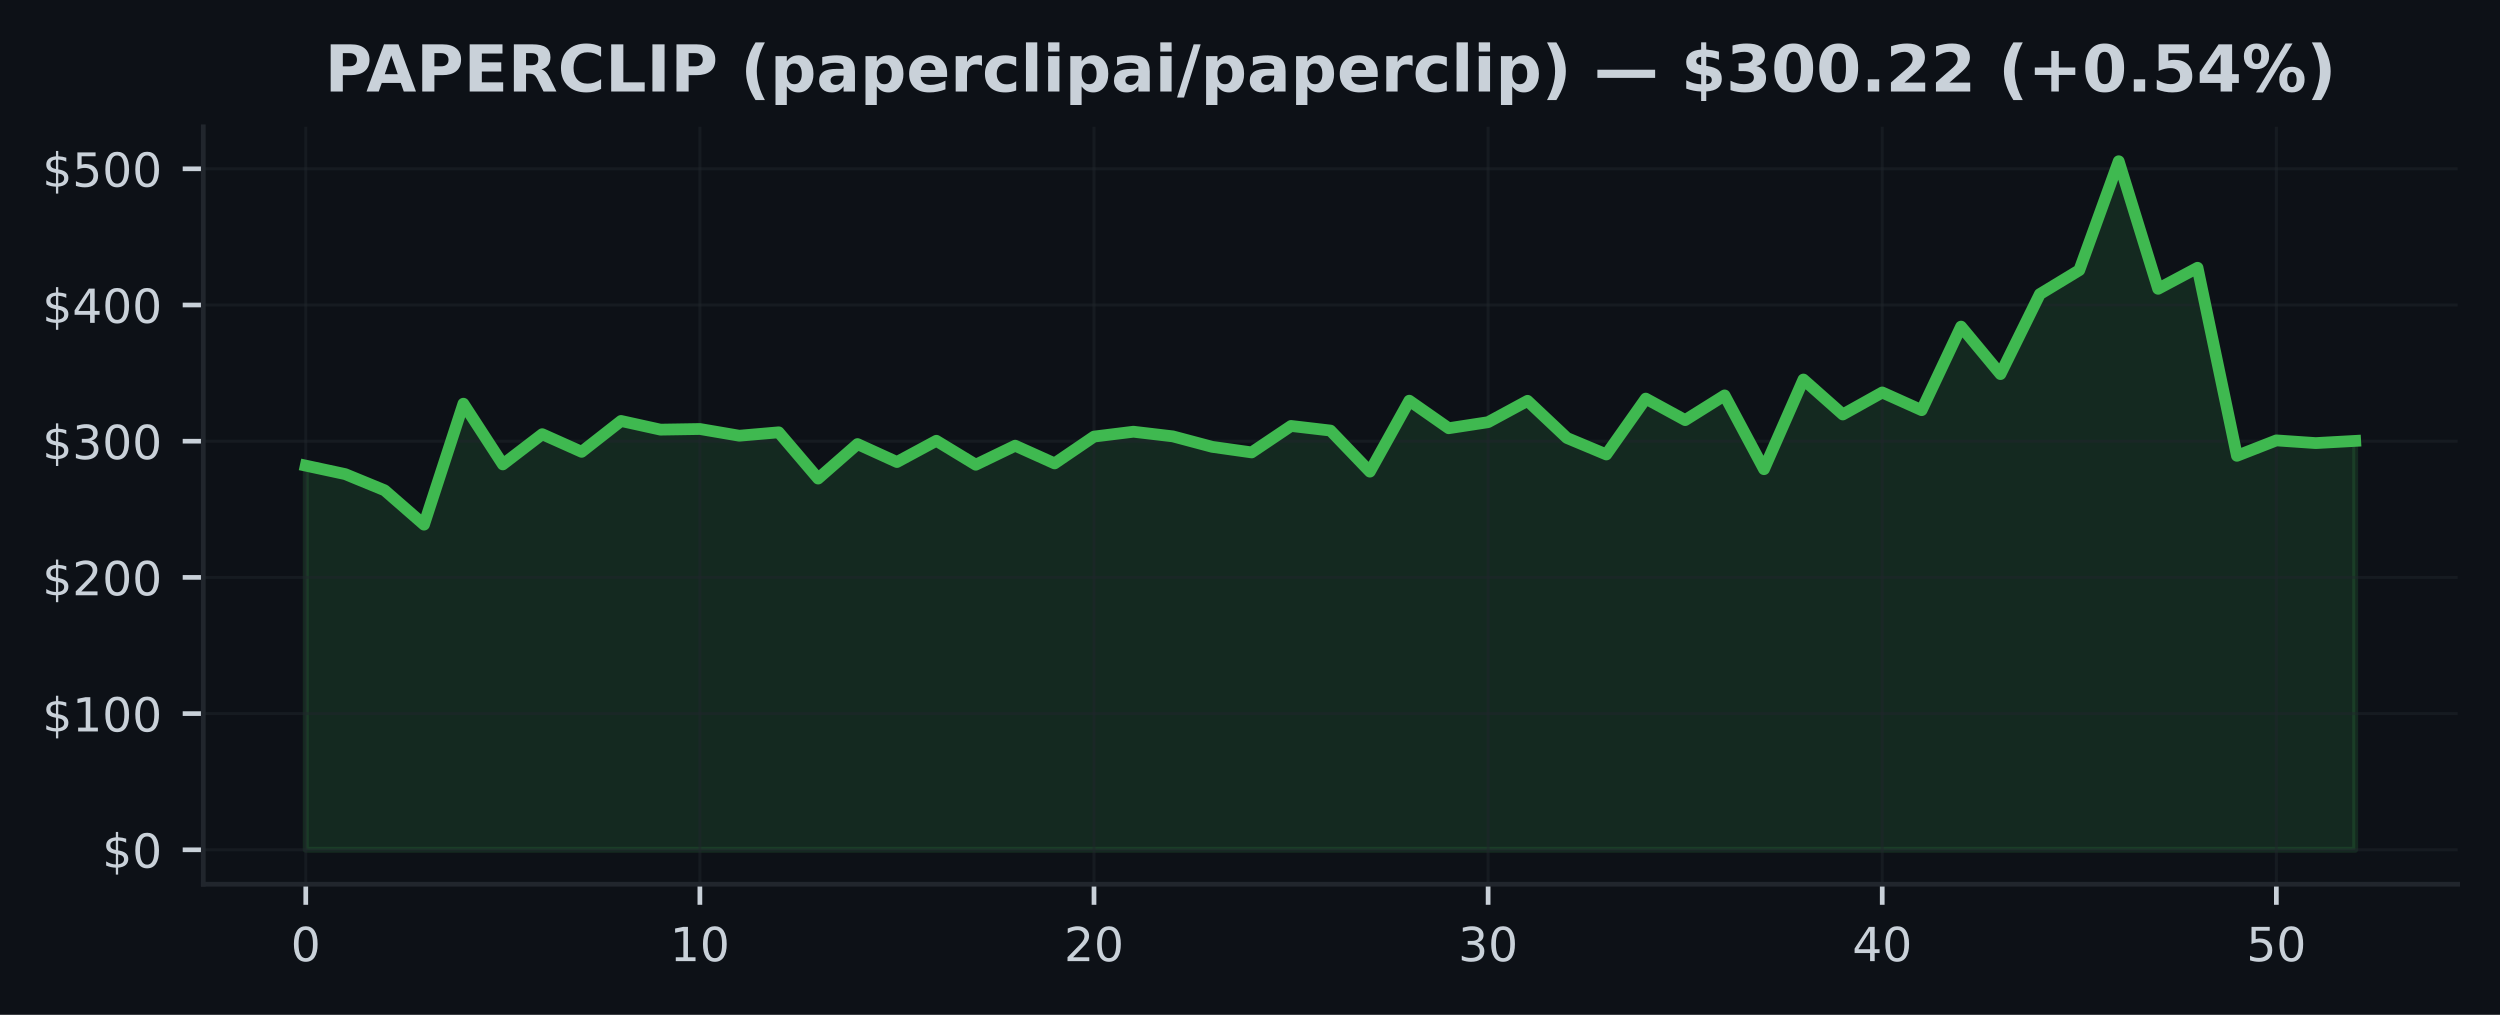
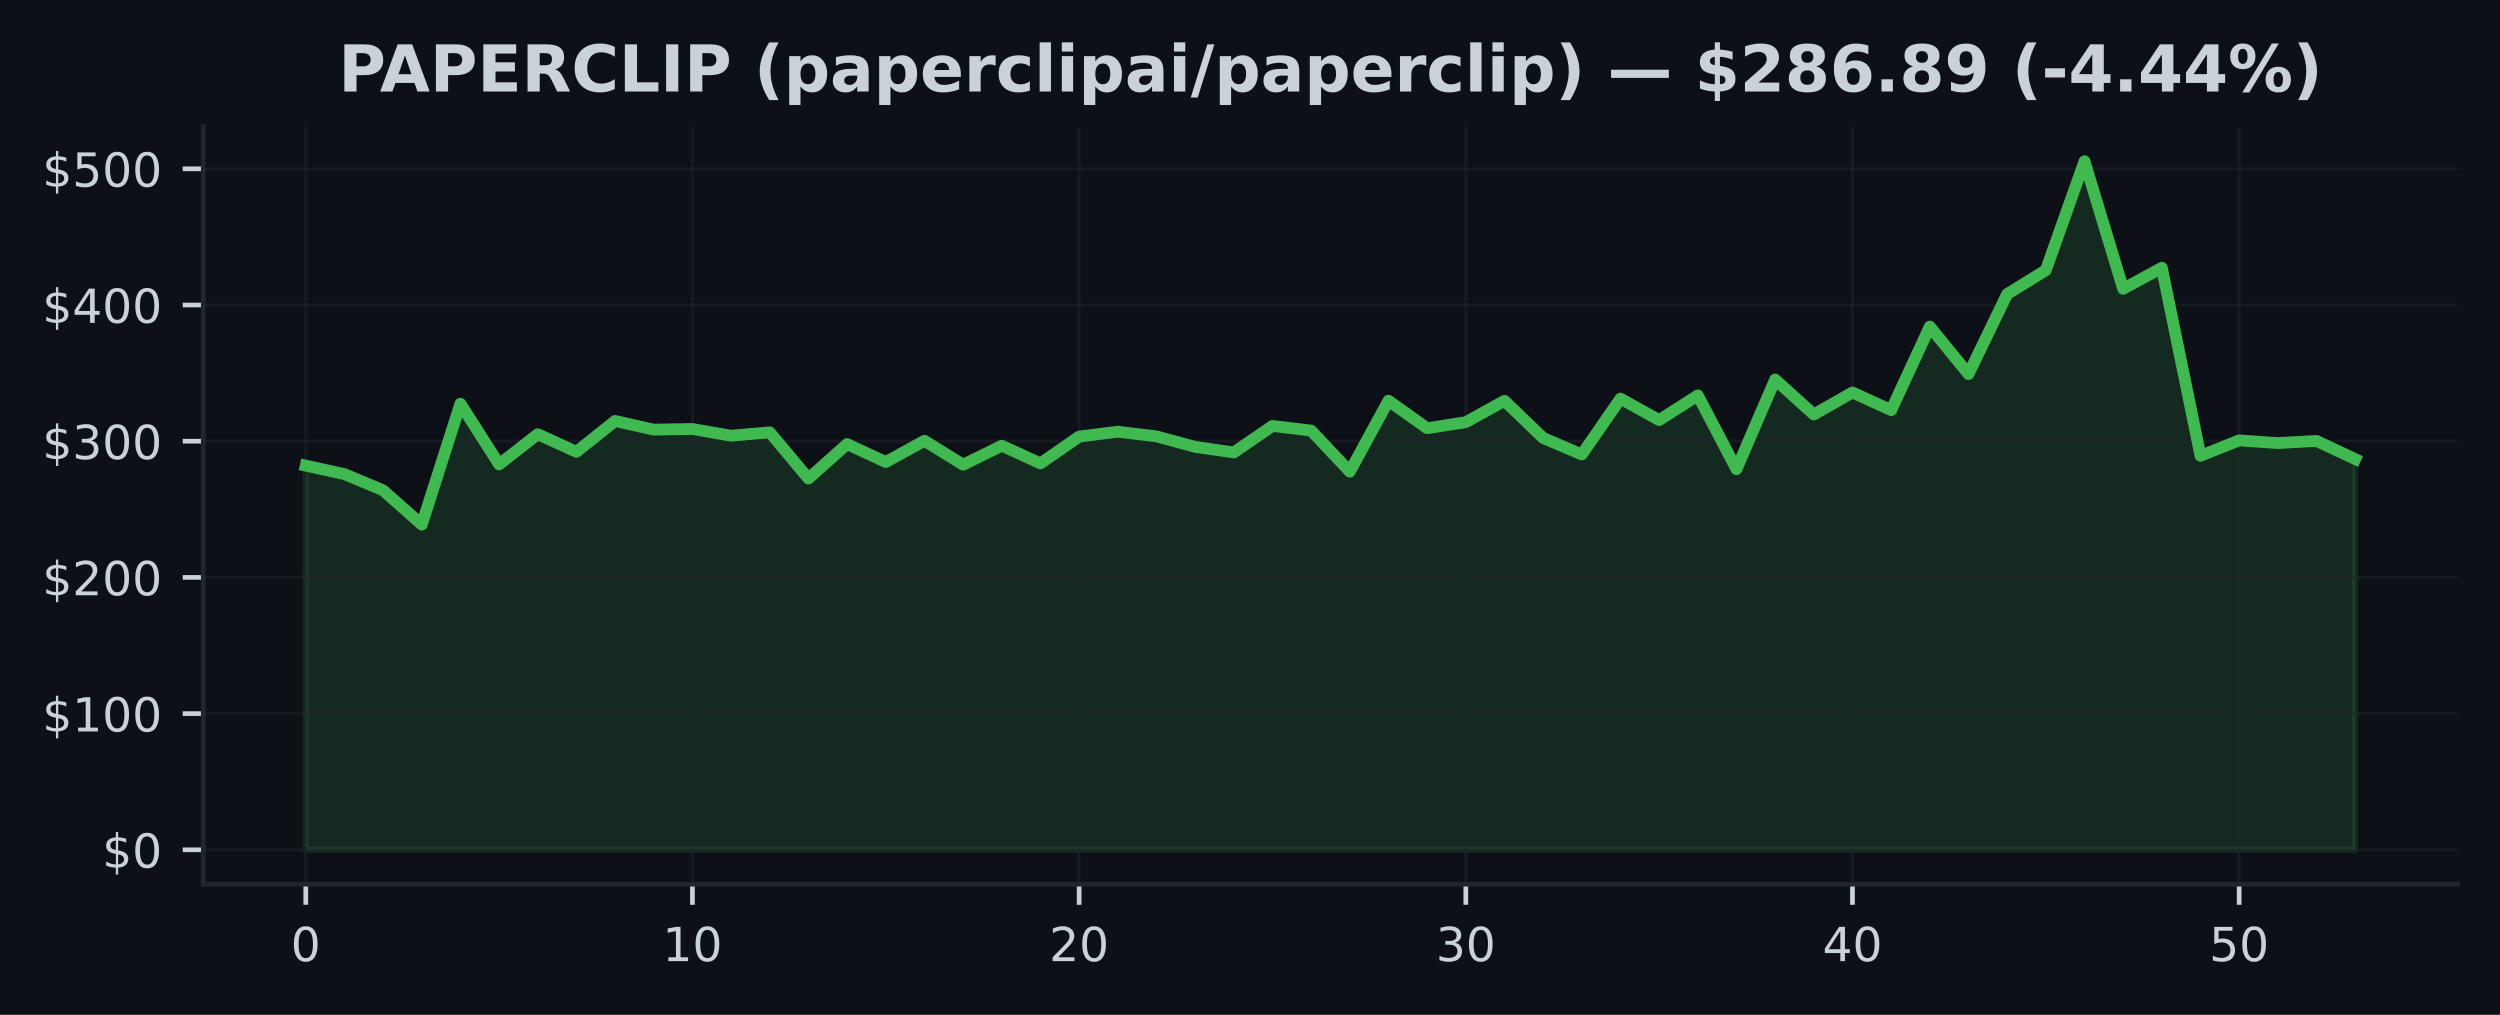
<svg xmlns="http://www.w3.org/2000/svg" xmlns:xlink="http://www.w3.org/1999/xlink" width="425pt" height="172.518pt" viewBox="0 0 425 172.518" version="1.1">
  <defs>
    <style type="text/css">*{stroke-linejoin: round; stroke-linecap: butt}</style>
  </defs>
  <g id="figure_1">
    <g id="patch_1">
      <path d="M 0 172.518  L 425 172.518  L 425 0  L 0 0  z " style="fill: #0d1117" />
    </g>
    <g id="axes_1">
      <g id="patch_2">
        <path d="M 34.56 150.318  L 417.8 150.318  L 417.8 21.558  L 34.56 21.558  z " style="fill: #0d1117" />
      </g>
      <g id="FillBetweenPolyCollection_1">
        <defs>
-           <path id="m8520c7939f" d="M 51.98 -28.053  L 51.98 -93.361  L 58.68 -91.92  L 65.38 -89.167  L 72.08 -83.33  L 78.78 -103.889  L 85.48 -93.571  L 92.18 -98.705  L 98.88 -95.708  L 105.58 -100.955  L 112.28 -99.478  L 118.98 -99.589  L 125.68 -98.445  L 132.38 -99.024  L 139.08 -91.163  L 145.78 -97.026  L 152.48 -93.974  L 159.18 -97.586  L 165.88 -93.516  L 172.58 -96.753  L 179.28 -93.738  L 185.98 -98.299  L 192.68 -99.126  L 199.38 -98.336  L 206.08 -96.554  L 212.78 -95.607  L 219.48 -100.108  L 226.18 -99.323  L 232.88 -92.342  L 239.58 -104.4  L 246.28 -99.719  L 252.98 -100.749  L 259.68 -104.377  L 266.38 -98.063  L 273.08 -95.259  L 279.78 -104.755  L 286.48 -101.101  L 293.18 -105.296  L 299.88 -92.759  L 306.58 -107.999  L 313.28 -102.06  L 319.98 -105.799  L 326.68 -102.791  L 333.38 -116.994  L 340.08 -108.925  L 346.78 -122.523  L 353.48 -126.586  L 360.18 -145.107  L 366.88 -123.424  L 373.58 -126.996  L 380.28 -95.035  L 386.98 -97.651  L 393.68 -97.193  L 400.38 -97.565  L 400.38 -28.053  L 400.38 -28.053  L 393.68 -28.053  L 386.98 -28.053  L 380.28 -28.053  L 373.58 -28.053  L 366.88 -28.053  L 360.18 -28.053  L 353.48 -28.053  L 346.78 -28.053  L 340.08 -28.053  L 333.38 -28.053  L 326.68 -28.053  L 319.98 -28.053  L 313.28 -28.053  L 306.58 -28.053  L 299.88 -28.053  L 293.18 -28.053  L 286.48 -28.053  L 279.78 -28.053  L 273.08 -28.053  L 266.38 -28.053  L 259.68 -28.053  L 252.98 -28.053  L 246.28 -28.053  L 239.58 -28.053  L 232.88 -28.053  L 226.18 -28.053  L 219.48 -28.053  L 212.78 -28.053  L 206.08 -28.053  L 199.38 -28.053  L 192.68 -28.053  L 185.98 -28.053  L 179.28 -28.053  L 172.58 -28.053  L 165.88 -28.053  L 159.18 -28.053  L 152.48 -28.053  L 145.78 -28.053  L 139.08 -28.053  L 132.38 -28.053  L 125.68 -28.053  L 118.98 -28.053  L 112.28 -28.053  L 105.58 -28.053  L 98.88 -28.053  L 92.18 -28.053  L 85.48 -28.053  L 78.78 -28.053  L 72.08 -28.053  L 65.38 -28.053  L 58.68 -28.053  L 51.98 -28.053  z " style="stroke: #3fb950; stroke-opacity: 0.15" />
+           <path id="m450f95cc4d" d="M 51.98 -28.053  L 51.98 -93.361  L 58.554 -91.92  L 65.127 -89.167  L 71.701 -83.33  L 78.274 -103.889  L 84.848 -93.571  L 91.422 -98.705  L 97.995 -95.708  L 104.569 -100.955  L 111.142 -99.478  L 117.716 -99.589  L 124.289 -98.445  L 130.863 -99.024  L 137.437 -91.163  L 144.01 -97.026  L 150.584 -93.974  L 157.157 -97.586  L 163.731 -93.516  L 170.305 -96.753  L 176.878 -93.738  L 183.452 -98.299  L 190.025 -99.126  L 196.599 -98.336  L 203.172 -96.554  L 209.746 -95.607  L 216.32 -100.108  L 222.893 -99.323  L 229.467 -92.342  L 236.04 -104.4  L 242.614 -99.719  L 249.188 -100.749  L 255.761 -104.377  L 262.335 -98.063  L 268.908 -95.259  L 275.482 -104.755  L 282.055 -101.101  L 288.629 -105.296  L 295.203 -92.759  L 301.776 -107.999  L 308.35 -102.06  L 314.923 -105.799  L 321.497 -102.791  L 328.071 -116.994  L 334.644 -108.925  L 341.218 -122.523  L 347.791 -126.586  L 354.365 -145.107  L 360.938 -123.424  L 367.512 -126.996  L 374.086 -95.035  L 380.659 -97.651  L 387.233 -97.193  L 393.806 -97.565  L 400.38 -94.479  L 400.38 -28.053  L 400.38 -28.053  L 393.806 -28.053  L 387.233 -28.053  L 380.659 -28.053  L 374.086 -28.053  L 367.512 -28.053  L 360.938 -28.053  L 354.365 -28.053  L 347.791 -28.053  L 341.218 -28.053  L 334.644 -28.053  L 328.071 -28.053  L 321.497 -28.053  L 314.923 -28.053  L 308.35 -28.053  L 301.776 -28.053  L 295.203 -28.053  L 288.629 -28.053  L 282.055 -28.053  L 275.482 -28.053  L 268.908 -28.053  L 262.335 -28.053  L 255.761 -28.053  L 249.188 -28.053  L 242.614 -28.053  L 236.04 -28.053  L 229.467 -28.053  L 222.893 -28.053  L 216.32 -28.053  L 209.746 -28.053  L 203.172 -28.053  L 196.599 -28.053  L 190.025 -28.053  L 183.452 -28.053  L 176.878 -28.053  L 170.305 -28.053  L 163.731 -28.053  L 157.157 -28.053  L 150.584 -28.053  L 144.01 -28.053  L 137.437 -28.053  L 130.863 -28.053  L 124.289 -28.053  L 117.716 -28.053  L 111.142 -28.053  L 104.569 -28.053  L 97.995 -28.053  L 91.422 -28.053  L 84.848 -28.053  L 78.274 -28.053  L 71.701 -28.053  L 65.127 -28.053  L 58.554 -28.053  L 51.98 -28.053  z " style="stroke: #3fb950; stroke-opacity: 0.15" />
        </defs>
-         <g clip-path="url(#pb85421f0dd)">
-           <use xlink:href="#m8520c7939f" x="0" y="172.518" style="fill: #3fb950; fill-opacity: 0.15; stroke: #3fb950; stroke-opacity: 0.15" />
+         <g clip-path="url(#p5799bddfc8)">
+           <use xlink:href="#m450f95cc4d" x="0" y="172.518" style="fill: #3fb950; fill-opacity: 0.15; stroke: #3fb950; stroke-opacity: 0.15" />
        </g>
      </g>
      <g id="matplotlib.axis_1">
        <g id="xtick_1">
          <g id="line2d_1">
-             <path d="M 51.98 150.318  L 51.98 21.558  " clip-path="url(#pb85421f0dd)" style="fill: none; stroke: #21262d; stroke-opacity: 0.5; stroke-width: 0.5; stroke-linecap: square" />
+             <path d="M 51.98 150.318  L 51.98 21.558  " clip-path="url(#p5799bddfc8)" style="fill: none; stroke: #21262d; stroke-opacity: 0.5; stroke-width: 0.5; stroke-linecap: square" />
          </g>
          <g id="line2d_2">
            <defs>
-               <path id="m4845685693" d="M 0 0  L 0 3.5  " style="stroke: #c9d1d9; stroke-width: 0.8" />
+               <path id="meda1aec37c" d="M 0 0  L 0 3.5  " style="stroke: #c9d1d9; stroke-width: 0.8" />
            </defs>
            <g>
-               <use xlink:href="#m4845685693" x="51.98" y="150.318" style="fill: #c9d1d9; stroke: #c9d1d9; stroke-width: 0.8" />
+               <use xlink:href="#meda1aec37c" x="51.98" y="150.318" style="fill: #c9d1d9; stroke: #c9d1d9; stroke-width: 0.8" />
            </g>
          </g>
          <g id="text_1">
            <g style="fill: #c9d1d9" transform="translate(49.435 163.3964) scale(0.08 -0.08)">
              <defs>
                <path id="DejaVuSans-13" d="M 2034 4250  Q 1547 4250 1301 3770  Q 1056 3291 1056 2328  Q 1056 1369 1301 889  Q 1547 409 2034 409  Q 2525 409 2770 889  Q 3016 1369 3016 2328  Q 3016 3291 2770 3770  Q 2525 4250 2034 4250  z M 2034 4750  Q 2819 4750 3233 4129  Q 3647 3509 3647 2328  Q 3647 1150 3233 529  Q 2819 -91 2034 -91  Q 1250 -91 836 529  Q 422 1150 422 2328  Q 422 3509 836 4129  Q 1250 4750 2034 4750  z " transform="scale(0.015625)" />
              </defs>
              <use xlink:href="#DejaVuSans-13" />
            </g>
          </g>
        </g>
        <g id="xtick_2">
          <g id="line2d_3">
-             <path d="M 118.98 150.318  L 118.98 21.558  " clip-path="url(#pb85421f0dd)" style="fill: none; stroke: #21262d; stroke-opacity: 0.5; stroke-width: 0.5; stroke-linecap: square" />
+             <path d="M 117.716 150.318  L 117.716 21.558  " clip-path="url(#p5799bddfc8)" style="fill: none; stroke: #21262d; stroke-opacity: 0.5; stroke-width: 0.5; stroke-linecap: square" />
          </g>
          <g id="line2d_4">
            <g>
-               <use xlink:href="#m4845685693" x="118.98" y="150.318" style="fill: #c9d1d9; stroke: #c9d1d9; stroke-width: 0.8" />
+               <use xlink:href="#meda1aec37c" x="117.716" y="150.318" style="fill: #c9d1d9; stroke: #c9d1d9; stroke-width: 0.8" />
            </g>
          </g>
          <g id="text_2">
-             <g style="fill: #c9d1d9" transform="translate(113.89 163.3964) scale(0.08 -0.08)">
+             <g style="fill: #c9d1d9" transform="translate(112.6258 163.3964) scale(0.08 -0.08)">
              <defs>
                <path id="DejaVuSans-14" d="M 794 531  L 1825 531  L 1825 4091  L 703 3866  L 703 4441  L 1819 4666  L 2450 4666  L 2450 531  L 3481 531  L 3481 0  L 794 0  L 794 531  z " transform="scale(0.015625)" />
              </defs>
              <use xlink:href="#DejaVuSans-14" />
              <use xlink:href="#DejaVuSans-13" transform="translate(63.625 0)" />
            </g>
          </g>
        </g>
        <g id="xtick_3">
          <g id="line2d_5">
-             <path d="M 185.98 150.318  L 185.98 21.558  " clip-path="url(#pb85421f0dd)" style="fill: none; stroke: #21262d; stroke-opacity: 0.5; stroke-width: 0.5; stroke-linecap: square" />
+             <path d="M 183.452 150.318  L 183.452 21.558  " clip-path="url(#p5799bddfc8)" style="fill: none; stroke: #21262d; stroke-opacity: 0.5; stroke-width: 0.5; stroke-linecap: square" />
          </g>
          <g id="line2d_6">
            <g>
-               <use xlink:href="#m4845685693" x="185.98" y="150.318" style="fill: #c9d1d9; stroke: #c9d1d9; stroke-width: 0.8" />
+               <use xlink:href="#meda1aec37c" x="183.452" y="150.318" style="fill: #c9d1d9; stroke: #c9d1d9; stroke-width: 0.8" />
            </g>
          </g>
          <g id="text_3">
-             <g style="fill: #c9d1d9" transform="translate(180.89 163.3964) scale(0.08 -0.08)">
+             <g style="fill: #c9d1d9" transform="translate(178.3617 163.3964) scale(0.08 -0.08)">
              <defs>
                <path id="DejaVuSans-15" d="M 1228 531  L 3431 531  L 3431 0  L 469 0  L 469 531  Q 828 903 1448 1529  Q 2069 2156 2228 2338  Q 2531 2678 2651 2914  Q 2772 3150 2772 3378  Q 2772 3750 2511 3984  Q 2250 4219 1831 4219  Q 1534 4219 1204 4116  Q 875 4013 500 3803  L 500 4441  Q 881 4594 1212 4672  Q 1544 4750 1819 4750  Q 2544 4750 2975 4387  Q 3406 4025 3406 3419  Q 3406 3131 3298 2873  Q 3191 2616 2906 2266  Q 2828 2175 2409 1742  Q 1991 1309 1228 531  z " transform="scale(0.015625)" />
              </defs>
              <use xlink:href="#DejaVuSans-15" />
              <use xlink:href="#DejaVuSans-13" transform="translate(63.625 0)" />
            </g>
          </g>
        </g>
        <g id="xtick_4">
          <g id="line2d_7">
-             <path d="M 252.98 150.318  L 252.98 21.558  " clip-path="url(#pb85421f0dd)" style="fill: none; stroke: #21262d; stroke-opacity: 0.5; stroke-width: 0.5; stroke-linecap: square" />
+             <path d="M 249.188 150.318  L 249.188 21.558  " clip-path="url(#p5799bddfc8)" style="fill: none; stroke: #21262d; stroke-opacity: 0.5; stroke-width: 0.5; stroke-linecap: square" />
          </g>
          <g id="line2d_8">
            <g>
-               <use xlink:href="#m4845685693" x="252.98" y="150.318" style="fill: #c9d1d9; stroke: #c9d1d9; stroke-width: 0.8" />
+               <use xlink:href="#meda1aec37c" x="249.188" y="150.318" style="fill: #c9d1d9; stroke: #c9d1d9; stroke-width: 0.8" />
            </g>
          </g>
          <g id="text_4">
-             <g style="fill: #c9d1d9" transform="translate(247.89 163.3964) scale(0.08 -0.08)">
+             <g style="fill: #c9d1d9" transform="translate(244.0975 163.3964) scale(0.08 -0.08)">
              <defs>
                <path id="DejaVuSans-16" d="M 2597 2516  Q 3050 2419 3304 2112  Q 3559 1806 3559 1356  Q 3559 666 3084 287  Q 2609 -91 1734 -91  Q 1441 -91 1130 -33  Q 819 25 488 141  L 488 750  Q 750 597 1062 519  Q 1375 441 1716 441  Q 2309 441 2620 675  Q 2931 909 2931 1356  Q 2931 1769 2642 2001  Q 2353 2234 1838 2234  L 1294 2234  L 1294 2753  L 1863 2753  Q 2328 2753 2575 2939  Q 2822 3125 2822 3475  Q 2822 3834 2567 4026  Q 2313 4219 1838 4219  Q 1578 4219 1281 4162  Q 984 4106 628 3988  L 628 4550  Q 988 4650 1302 4700  Q 1616 4750 1894 4750  Q 2613 4750 3031 4423  Q 3450 4097 3450 3541  Q 3450 3153 3228 2886  Q 3006 2619 2597 2516  z " transform="scale(0.015625)" />
              </defs>
              <use xlink:href="#DejaVuSans-16" />
              <use xlink:href="#DejaVuSans-13" transform="translate(63.625 0)" />
            </g>
          </g>
        </g>
        <g id="xtick_5">
          <g id="line2d_9">
-             <path d="M 319.98 150.318  L 319.98 21.558  " clip-path="url(#pb85421f0dd)" style="fill: none; stroke: #21262d; stroke-opacity: 0.5; stroke-width: 0.5; stroke-linecap: square" />
+             <path d="M 314.923 150.318  L 314.923 21.558  " clip-path="url(#p5799bddfc8)" style="fill: none; stroke: #21262d; stroke-opacity: 0.5; stroke-width: 0.5; stroke-linecap: square" />
          </g>
          <g id="line2d_10">
            <g>
-               <use xlink:href="#m4845685693" x="319.98" y="150.318" style="fill: #c9d1d9; stroke: #c9d1d9; stroke-width: 0.8" />
+               <use xlink:href="#meda1aec37c" x="314.923" y="150.318" style="fill: #c9d1d9; stroke: #c9d1d9; stroke-width: 0.8" />
            </g>
          </g>
          <g id="text_5">
-             <g style="fill: #c9d1d9" transform="translate(314.89 163.3964) scale(0.08 -0.08)">
+             <g style="fill: #c9d1d9" transform="translate(309.8334 163.3964) scale(0.08 -0.08)">
              <defs>
                <path id="DejaVuSans-17" d="M 2419 4116  L 825 1625  L 2419 1625  L 2419 4116  z M 2253 4666  L 3047 4666  L 3047 1625  L 3713 1625  L 3713 1100  L 3047 1100  L 3047 0  L 2419 0  L 2419 1100  L 313 1100  L 313 1709  L 2253 4666  z " transform="scale(0.015625)" />
              </defs>
              <use xlink:href="#DejaVuSans-17" />
              <use xlink:href="#DejaVuSans-13" transform="translate(63.625 0)" />
            </g>
          </g>
        </g>
        <g id="xtick_6">
          <g id="line2d_11">
-             <path d="M 386.98 150.318  L 386.98 21.558  " clip-path="url(#pb85421f0dd)" style="fill: none; stroke: #21262d; stroke-opacity: 0.5; stroke-width: 0.5; stroke-linecap: square" />
+             <path d="M 380.659 150.318  L 380.659 21.558  " clip-path="url(#p5799bddfc8)" style="fill: none; stroke: #21262d; stroke-opacity: 0.5; stroke-width: 0.5; stroke-linecap: square" />
          </g>
          <g id="line2d_12">
            <g>
-               <use xlink:href="#m4845685693" x="386.98" y="150.318" style="fill: #c9d1d9; stroke: #c9d1d9; stroke-width: 0.8" />
+               <use xlink:href="#meda1aec37c" x="380.659" y="150.318" style="fill: #c9d1d9; stroke: #c9d1d9; stroke-width: 0.8" />
            </g>
          </g>
          <g id="text_6">
-             <g style="fill: #c9d1d9" transform="translate(381.89 163.3964) scale(0.08 -0.08)">
+             <g style="fill: #c9d1d9" transform="translate(375.5692 163.3964) scale(0.08 -0.08)">
              <defs>
                <path id="DejaVuSans-18" d="M 691 4666  L 3169 4666  L 3169 4134  L 1269 4134  L 1269 2991  Q 1406 3038 1543 3061  Q 1681 3084 1819 3084  Q 2600 3084 3056 2656  Q 3513 2228 3513 1497  Q 3513 744 3044 326  Q 2575 -91 1722 -91  Q 1428 -91 1123 -41  Q 819 9 494 109  L 494 744  Q 775 591 1075 516  Q 1375 441 1709 441  Q 2250 441 2565 725  Q 2881 1009 2881 1497  Q 2881 1984 2565 2268  Q 2250 2553 1709 2553  Q 1456 2553 1204 2497  Q 953 2441 691 2322  L 691 4666  z " transform="scale(0.015625)" />
              </defs>
              <use xlink:href="#DejaVuSans-18" />
              <use xlink:href="#DejaVuSans-13" transform="translate(63.625 0)" />
            </g>
          </g>
        </g>
      </g>
      <g id="matplotlib.axis_2">
        <g id="ytick_1">
          <g id="line2d_13">
-             <path d="M 34.56 144.466  L 417.8 144.466  " clip-path="url(#pb85421f0dd)" style="fill: none; stroke: #21262d; stroke-opacity: 0.5; stroke-width: 0.5; stroke-linecap: square" />
+             <path d="M 34.56 144.466  L 417.8 144.466  " clip-path="url(#p5799bddfc8)" style="fill: none; stroke: #21262d; stroke-opacity: 0.5; stroke-width: 0.5; stroke-linecap: square" />
          </g>
          <g id="line2d_14">
            <defs>
-               <path id="m6a23b56c7a" d="M 0 0  L -3.5 0  " style="stroke: #c9d1d9; stroke-width: 0.8" />
+               <path id="m2847e08db3" d="M 0 0  L -3.5 0  " style="stroke: #c9d1d9; stroke-width: 0.8" />
            </defs>
            <g>
-               <use xlink:href="#m6a23b56c7a" x="34.56" y="144.466" style="fill: #c9d1d9; stroke: #c9d1d9; stroke-width: 0.8" />
+               <use xlink:href="#m2847e08db3" x="34.56" y="144.466" style="fill: #c9d1d9; stroke: #c9d1d9; stroke-width: 0.8" />
            </g>
          </g>
          <g id="text_7">
            <g style="fill: #c9d1d9" transform="translate(17.38 147.5049) scale(0.08 -0.08)">
              <defs>
                <path id="DejaVuSans-7" d="M 2163 -941  L 1850 -941  L 1847 0  Q 1519 6 1191 76  Q 863 147 531 288  L 531 850  Q 850 650 1176 548  Q 1503 447 1850 444  L 1850 1869  Q 1159 1981 845 2250  Q 531 2519 531 2988  Q 531 3497 872 3790  Q 1213 4084 1850 4128  L 1850 4863  L 2163 4863  L 2163 4138  Q 2453 4125 2725 4076  Q 2997 4028 3256 3944  L 3256 3397  Q 2997 3528 2723 3600  Q 2450 3672 2163 3684  L 2163 2350  Q 2872 2241 3206 1959  Q 3541 1678 3541 1191  Q 3541 663 3186 358  Q 2831 53 2163 6  L 2163 -941  z M 1850 2406  L 1850 3688  Q 1488 3647 1297 3481  Q 1106 3316 1106 3041  Q 1106 2772 1282 2622  Q 1459 2472 1850 2406  z M 2163 1806  L 2163 453  Q 2559 506 2761 678  Q 2963 850 2963 1131  Q 2963 1406 2770 1568  Q 2578 1731 2163 1806  z " transform="scale(0.015625)" />
              </defs>
              <use xlink:href="#DejaVuSans-7" />
              <use xlink:href="#DejaVuSans-13" transform="translate(63.625 0)" />
            </g>
          </g>
        </g>
        <g id="ytick_2">
          <g id="line2d_15">
-             <path d="M 34.56 121.312  L 417.8 121.312  " clip-path="url(#pb85421f0dd)" style="fill: none; stroke: #21262d; stroke-opacity: 0.5; stroke-width: 0.5; stroke-linecap: square" />
+             <path d="M 34.56 121.312  L 417.8 121.312  " clip-path="url(#p5799bddfc8)" style="fill: none; stroke: #21262d; stroke-opacity: 0.5; stroke-width: 0.5; stroke-linecap: square" />
          </g>
          <g id="line2d_16">
            <g>
-               <use xlink:href="#m6a23b56c7a" x="34.56" y="121.312" style="fill: #c9d1d9; stroke: #c9d1d9; stroke-width: 0.8" />
+               <use xlink:href="#m2847e08db3" x="34.56" y="121.312" style="fill: #c9d1d9; stroke: #c9d1d9; stroke-width: 0.8" />
            </g>
          </g>
          <g id="text_8">
            <g style="fill: #c9d1d9" transform="translate(7.2 124.351) scale(0.08 -0.08)">
              <use xlink:href="#DejaVuSans-7" />
              <use xlink:href="#DejaVuSans-14" transform="translate(63.625 0)" />
              <use xlink:href="#DejaVuSans-13" transform="translate(127.25 0)" />
              <use xlink:href="#DejaVuSans-13" transform="translate(190.875 0)" />
            </g>
          </g>
        </g>
        <g id="ytick_3">
          <g id="line2d_17">
-             <path d="M 34.56 98.158  L 417.8 98.158  " clip-path="url(#pb85421f0dd)" style="fill: none; stroke: #21262d; stroke-opacity: 0.5; stroke-width: 0.5; stroke-linecap: square" />
+             <path d="M 34.56 98.158  L 417.8 98.158  " clip-path="url(#p5799bddfc8)" style="fill: none; stroke: #21262d; stroke-opacity: 0.5; stroke-width: 0.5; stroke-linecap: square" />
          </g>
          <g id="line2d_18">
            <g>
-               <use xlink:href="#m6a23b56c7a" x="34.56" y="98.158" style="fill: #c9d1d9; stroke: #c9d1d9; stroke-width: 0.8" />
+               <use xlink:href="#m2847e08db3" x="34.56" y="98.158" style="fill: #c9d1d9; stroke: #c9d1d9; stroke-width: 0.8" />
            </g>
          </g>
          <g id="text_9">
            <g style="fill: #c9d1d9" transform="translate(7.2 101.1971) scale(0.08 -0.08)">
              <use xlink:href="#DejaVuSans-7" />
              <use xlink:href="#DejaVuSans-15" transform="translate(63.625 0)" />
              <use xlink:href="#DejaVuSans-13" transform="translate(127.25 0)" />
              <use xlink:href="#DejaVuSans-13" transform="translate(190.875 0)" />
            </g>
          </g>
        </g>
        <g id="ytick_4">
          <g id="line2d_19">
-             <path d="M 34.56 75.004  L 417.8 75.004  " clip-path="url(#pb85421f0dd)" style="fill: none; stroke: #21262d; stroke-opacity: 0.5; stroke-width: 0.5; stroke-linecap: square" />
+             <path d="M 34.56 75.004  L 417.8 75.004  " clip-path="url(#p5799bddfc8)" style="fill: none; stroke: #21262d; stroke-opacity: 0.5; stroke-width: 0.5; stroke-linecap: square" />
          </g>
          <g id="line2d_20">
            <g>
-               <use xlink:href="#m6a23b56c7a" x="34.56" y="75.004" style="fill: #c9d1d9; stroke: #c9d1d9; stroke-width: 0.8" />
+               <use xlink:href="#m2847e08db3" x="34.56" y="75.004" style="fill: #c9d1d9; stroke: #c9d1d9; stroke-width: 0.8" />
            </g>
          </g>
          <g id="text_10">
            <g style="fill: #c9d1d9" transform="translate(7.2 78.04323) scale(0.08 -0.08)">
              <use xlink:href="#DejaVuSans-7" />
              <use xlink:href="#DejaVuSans-16" transform="translate(63.625 0)" />
              <use xlink:href="#DejaVuSans-13" transform="translate(127.25 0)" />
              <use xlink:href="#DejaVuSans-13" transform="translate(190.875 0)" />
            </g>
          </g>
        </g>
        <g id="ytick_5">
          <g id="line2d_21">
-             <path d="M 34.56 51.85  L 417.8 51.85  " clip-path="url(#pb85421f0dd)" style="fill: none; stroke: #21262d; stroke-opacity: 0.5; stroke-width: 0.5; stroke-linecap: square" />
+             <path d="M 34.56 51.85  L 417.8 51.85  " clip-path="url(#p5799bddfc8)" style="fill: none; stroke: #21262d; stroke-opacity: 0.5; stroke-width: 0.5; stroke-linecap: square" />
          </g>
          <g id="line2d_22">
            <g>
-               <use xlink:href="#m6a23b56c7a" x="34.56" y="51.85" style="fill: #c9d1d9; stroke: #c9d1d9; stroke-width: 0.8" />
+               <use xlink:href="#m2847e08db3" x="34.56" y="51.85" style="fill: #c9d1d9; stroke: #c9d1d9; stroke-width: 0.8" />
            </g>
          </g>
          <g id="text_11">
            <g style="fill: #c9d1d9" transform="translate(7.2 54.88933) scale(0.08 -0.08)">
              <use xlink:href="#DejaVuSans-7" />
              <use xlink:href="#DejaVuSans-17" transform="translate(63.625 0)" />
              <use xlink:href="#DejaVuSans-13" transform="translate(127.25 0)" />
              <use xlink:href="#DejaVuSans-13" transform="translate(190.875 0)" />
            </g>
          </g>
        </g>
        <g id="ytick_6">
          <g id="line2d_23">
-             <path d="M 34.56 28.696  L 417.8 28.696  " clip-path="url(#pb85421f0dd)" style="fill: none; stroke: #21262d; stroke-opacity: 0.5; stroke-width: 0.5; stroke-linecap: square" />
+             <path d="M 34.56 28.696  L 417.8 28.696  " clip-path="url(#p5799bddfc8)" style="fill: none; stroke: #21262d; stroke-opacity: 0.5; stroke-width: 0.5; stroke-linecap: square" />
          </g>
          <g id="line2d_24">
            <g>
-               <use xlink:href="#m6a23b56c7a" x="34.56" y="28.696" style="fill: #c9d1d9; stroke: #c9d1d9; stroke-width: 0.8" />
+               <use xlink:href="#m2847e08db3" x="34.56" y="28.696" style="fill: #c9d1d9; stroke: #c9d1d9; stroke-width: 0.8" />
            </g>
          </g>
          <g id="text_12">
            <g style="fill: #c9d1d9" transform="translate(7.2 31.73542) scale(0.08 -0.08)">
              <use xlink:href="#DejaVuSans-7" />
              <use xlink:href="#DejaVuSans-18" transform="translate(63.625 0)" />
              <use xlink:href="#DejaVuSans-13" transform="translate(127.25 0)" />
              <use xlink:href="#DejaVuSans-13" transform="translate(190.875 0)" />
            </g>
          </g>
        </g>
      </g>
      <g id="line2d_25">
-         <path d="M 51.98 79.158  L 58.68 80.598  L 65.38 83.351  L 72.08 89.188  L 78.78 68.63  L 85.48 78.947  L 92.18 73.814  L 98.88 76.81  L 105.58 71.563  L 112.28 73.04  L 118.98 72.929  L 125.68 74.073  L 132.38 73.494  L 139.08 81.355  L 145.78 75.492  L 152.48 78.544  L 159.18 74.932  L 165.88 79.003  L 172.58 75.766  L 179.28 78.78  L 185.98 74.219  L 192.68 73.392  L 199.38 74.182  L 206.08 75.965  L 212.78 76.912  L 219.48 72.411  L 226.18 73.196  L 232.88 80.176  L 239.58 68.118  L 246.28 72.8  L 252.98 71.769  L 259.68 68.141  L 266.38 74.455  L 273.08 77.259  L 279.78 67.764  L 286.48 71.417  L 293.18 67.222  L 299.88 79.76  L 306.58 64.52  L 313.28 70.459  L 319.98 66.719  L 326.68 69.727  L 333.38 55.524  L 340.08 63.594  L 346.78 49.995  L 353.48 45.932  L 360.18 27.411  L 366.88 49.095  L 373.58 45.522  L 380.28 77.484  L 386.98 74.867  L 393.68 75.326  L 400.38 74.953  " clip-path="url(#pb85421f0dd)" style="fill: none; stroke: #3fb950; stroke-width: 2; stroke-linecap: square" />
+         <path d="M 51.98 79.158  L 58.554 80.598  L 65.127 83.351  L 71.701 89.188  L 78.274 68.63  L 84.848 78.947  L 91.422 73.814  L 97.995 76.81  L 104.569 71.563  L 111.142 73.04  L 117.716 72.929  L 124.289 74.073  L 130.863 73.494  L 137.437 81.355  L 144.01 75.492  L 150.584 78.544  L 157.157 74.932  L 163.731 79.003  L 170.305 75.766  L 176.878 78.78  L 183.452 74.219  L 190.025 73.392  L 196.599 74.182  L 203.172 75.965  L 209.746 76.912  L 216.32 72.411  L 222.893 73.196  L 229.467 80.176  L 236.04 68.118  L 242.614 72.8  L 249.188 71.769  L 255.761 68.141  L 262.335 74.455  L 268.908 77.259  L 275.482 67.764  L 282.055 71.417  L 288.629 67.222  L 295.203 79.76  L 301.776 64.52  L 308.35 70.459  L 314.923 66.719  L 321.497 69.727  L 328.071 55.524  L 334.644 63.594  L 341.218 49.995  L 347.791 45.932  L 354.365 27.411  L 360.938 49.095  L 367.512 45.522  L 374.086 77.484  L 380.659 74.867  L 387.233 75.326  L 393.806 74.953  L 400.38 78.039  " clip-path="url(#p5799bddfc8)" style="fill: none; stroke: #3fb950; stroke-width: 2; stroke-linecap: square" />
      </g>
      <g id="patch_3">
        <path d="M 34.56 150.318  L 34.56 21.558  " style="fill: none; stroke: #21262d; stroke-width: 0.8; stroke-linejoin: miter; stroke-linecap: square" />
      </g>
      <g id="patch_4">
        <path d="M 34.56 150.318  L 417.8 150.318  " style="fill: none; stroke: #21262d; stroke-width: 0.8; stroke-linejoin: miter; stroke-linecap: square" />
      </g>
      <g id="text_13">
-         <g style="fill: #c9d1d9" transform="translate(55.20305 15.55828) scale(0.11 -0.11)">
+         <g style="fill: #c9d1d9" transform="translate(57.52938 15.55828) scale(0.11 -0.11)">
          <defs>
            <path id="DejaVuSans-Bold-33" d="M 588 4666  L 2584 4666  Q 3475 4666 3951 4270  Q 4428 3875 4428 3144  Q 4428 2409 3951 2014  Q 3475 1619 2584 1619  L 1791 1619  L 1791 0  L 588 0  L 588 4666  z M 1791 3794  L 1791 2491  L 2456 2491  Q 2806 2491 2997 2661  Q 3188 2831 3188 3144  Q 3188 3456 2997 3625  Q 2806 3794 2456 3794  L 1791 3794  z " transform="scale(0.015625)" />
            <path id="DejaVuSans-Bold-24" d="M 3419 850  L 1538 850  L 1241 0  L 31 0  L 1759 4666  L 3194 4666  L 4922 0  L 3713 0  L 3419 850  z M 1838 1716  L 3116 1716  L 2478 3572  L 1838 1716  z " transform="scale(0.015625)" />
            <path id="DejaVuSans-Bold-28" d="M 588 4666  L 3834 4666  L 3834 3756  L 1791 3756  L 1791 2888  L 3713 2888  L 3713 1978  L 1791 1978  L 1791 909  L 3903 909  L 3903 0  L 588 0  L 588 4666  z " transform="scale(0.015625)" />
            <path id="DejaVuSans-Bold-35" d="M 2297 2597  Q 2675 2597 2839 2737  Q 3003 2878 3003 3200  Q 3003 3519 2839 3656  Q 2675 3794 2297 3794  L 1791 3794  L 1791 2597  L 2297 2597  z M 1791 1766  L 1791 0  L 588 0  L 588 4666  L 2425 4666  Q 3347 4666 3776 4356  Q 4206 4047 4206 3378  Q 4206 2916 3982 2619  Q 3759 2322 3309 2181  Q 3556 2125 3751 1926  Q 3947 1728 4147 1325  L 4800 0  L 3519 0  L 2950 1159  Q 2778 1509 2601 1637  Q 2425 1766 2131 1766  L 1791 1766  z " transform="scale(0.015625)" />
            <path id="DejaVuSans-Bold-26" d="M 4288 256  Q 3956 84 3597 -3  Q 3238 -91 2847 -91  Q 1681 -91 1000 561  Q 319 1213 319 2328  Q 319 3447 1000 4098  Q 1681 4750 2847 4750  Q 3238 4750 3597 4662  Q 3956 4575 4288 4403  L 4288 3438  Q 3953 3666 3628 3772  Q 3303 3878 2944 3878  Q 2300 3878 1931 3465  Q 1563 3053 1563 2328  Q 1563 1606 1931 1193  Q 2300 781 2944 781  Q 3303 781 3628 887  Q 3953 994 4288 1222  L 4288 256  z " transform="scale(0.015625)" />
            <path id="DejaVuSans-Bold-2f" d="M 588 4666  L 1791 4666  L 1791 909  L 3903 909  L 3903 0  L 588 0  L 588 4666  z " transform="scale(0.015625)" />
            <path id="DejaVuSans-Bold-2c" d="M 588 4666  L 1791 4666  L 1791 0  L 588 0  L 588 4666  z " transform="scale(0.015625)" />
            <path id="DejaVuSans-Bold-3" transform="scale(0.015625)" />
            <path id="DejaVuSans-Bold-b" d="M 2413 -844  L 1484 -844  Q 1006 -72 778 623  Q 550 1319 550 2003  Q 550 2688 779 3389  Q 1009 4091 1484 4856  L 2413 4856  Q 2013 4116 1813 3408  Q 1613 2700 1613 2009  Q 1613 1319 1811 609  Q 2009 -100 2413 -844  z " transform="scale(0.015625)" />
            <path id="DejaVuSans-Bold-53" d="M 1656 506  L 1656 -1331  L 538 -1331  L 538 3500  L 1656 3500  L 1656 2988  Q 1888 3294 2169 3439  Q 2450 3584 2816 3584  Q 3463 3584 3878 3070  Q 4294 2556 4294 1747  Q 4294 938 3878 423  Q 3463 -91 2816 -91  Q 2450 -91 2169 54  Q 1888 200 1656 506  z M 2400 2772  Q 2041 2772 1848 2508  Q 1656 2244 1656 1747  Q 1656 1250 1848 986  Q 2041 722 2400 722  Q 2759 722 2948 984  Q 3138 1247 3138 1747  Q 3138 2247 2948 2509  Q 2759 2772 2400 2772  z " transform="scale(0.015625)" />
            <path id="DejaVuSans-Bold-44" d="M 2106 1575  Q 1756 1575 1579 1456  Q 1403 1338 1403 1106  Q 1403 894 1545 773  Q 1688 653 1941 653  Q 2256 653 2472 879  Q 2688 1106 2688 1447  L 2688 1575  L 2106 1575  z M 3816 1997  L 3816 0  L 2688 0  L 2688 519  Q 2463 200 2181 54  Q 1900 -91 1497 -91  Q 953 -91 614 226  Q 275 544 275 1050  Q 275 1666 698 1953  Q 1122 2241 2028 2241  L 2688 2241  L 2688 2328  Q 2688 2594 2478 2717  Q 2269 2841 1825 2841  Q 1466 2841 1156 2769  Q 847 2697 581 2553  L 581 3406  Q 941 3494 1303 3539  Q 1666 3584 2028 3584  Q 2975 3584 3395 3211  Q 3816 2838 3816 1997  z " transform="scale(0.015625)" />
            <path id="DejaVuSans-Bold-48" d="M 4031 1759  L 4031 1441  L 1416 1441  Q 1456 1047 1700 850  Q 1944 653 2381 653  Q 2734 653 3104 758  Q 3475 863 3866 1075  L 3866 213  Q 3469 63 3072 -14  Q 2675 -91 2278 -91  Q 1328 -91 801 392  Q 275 875 275 1747  Q 275 2603 792 3093  Q 1309 3584 2216 3584  Q 3041 3584 3536 3087  Q 4031 2591 4031 1759  z M 2881 2131  Q 2881 2450 2695 2645  Q 2509 2841 2209 2841  Q 1884 2841 1681 2658  Q 1478 2475 1428 2131  L 2881 2131  z " transform="scale(0.015625)" />
            <path id="DejaVuSans-Bold-55" d="M 3138 2547  Q 2991 2616 2845 2648  Q 2700 2681 2553 2681  Q 2122 2681 1889 2404  Q 1656 2128 1656 1613  L 1656 0  L 538 0  L 538 3500  L 1656 3500  L 1656 2925  Q 1872 3269 2151 3426  Q 2431 3584 2822 3584  Q 2878 3584 2943 3579  Q 3009 3575 3134 3559  L 3138 2547  z " transform="scale(0.015625)" />
            <path id="DejaVuSans-Bold-46" d="M 3366 3391  L 3366 2478  Q 3138 2634 2908 2709  Q 2678 2784 2431 2784  Q 1963 2784 1702 2511  Q 1441 2238 1441 1747  Q 1441 1256 1702 982  Q 1963 709 2431 709  Q 2694 709 2930 787  Q 3166 866 3366 1019  L 3366 103  Q 3103 6 2833 -42  Q 2563 -91 2291 -91  Q 1344 -91 809 395  Q 275 881 275 1747  Q 275 2613 809 3098  Q 1344 3584 2291 3584  Q 2566 3584 2833 3536  Q 3100 3488 3366 3391  z " transform="scale(0.015625)" />
            <path id="DejaVuSans-Bold-4f" d="M 538 4863  L 1656 4863  L 1656 0  L 538 0  L 538 4863  z " transform="scale(0.015625)" />
            <path id="DejaVuSans-Bold-4c" d="M 538 3500  L 1656 3500  L 1656 0  L 538 0  L 538 3500  z M 538 4863  L 1656 4863  L 1656 3950  L 538 3950  L 538 4863  z " transform="scale(0.015625)" />
            <path id="DejaVuSans-Bold-12" d="M 1644 4666  L 2338 4666  L 691 -594  L 0 -594  L 1644 4666  z " transform="scale(0.015625)" />
            <path id="DejaVuSans-Bold-c" d="M 513 -844  Q 913 -100 1113 609  Q 1313 1319 1313 2009  Q 1313 2700 1113 3408  Q 913 4116 513 4856  L 1441 4856  Q 1916 4091 2145 3389  Q 2375 2688 2375 2003  Q 2375 1319 2147 623  Q 1919 -72 1441 -844  L 513 -844  z " transform="scale(0.015625)" />
            <path id="DejaVuSans-Bold-af6" d="M 344 2156  L 6056 2156  L 6056 1350  L 344 1350  L 344 2156  z " transform="scale(0.015625)" />
            <path id="DejaVuSans-Bold-7" d="M 2484 -941  L 1978 -941  L 1975 0  Q 1584 16 1218 87  Q 853 159 506 288  L 506 1106  Q 866 922 1233 823  Q 1600 725 1978 713  L 1978 1684  L 1875 1703  Q 1128 1834 814 2115  Q 500 2397 500 2925  Q 500 3484 883 3798  Q 1266 4113 1975 4141  L 1978 4863  L 2484 4863  L 2484 4153  Q 2797 4128 3109 4075  Q 3422 4022 3738 3938  L 3738 3144  Q 3425 3275 3112 3348  Q 2800 3422 2484 3438  L 2484 2541  L 2584 2522  Q 3378 2397 3698 2105  Q 4019 1813 4019 1241  Q 4019 666 3637 358  Q 3256 50 2484 6  L 2484 -941  z M 1978 2613  L 1978 3428  Q 1756 3416 1623 3308  Q 1491 3200 1491 3034  Q 1491 2850 1612 2745  Q 1734 2641 1978 2613  z M 2484 1594  L 2484 725  Q 2756 728 2892 831  Q 3028 934 3028 1141  Q 3028 1353 2903 1458  Q 2778 1563 2484 1594  z " transform="scale(0.015625)" />
-             <path id="DejaVuSans-Bold-16" d="M 2981 2516  Q 3453 2394 3698 2092  Q 3944 1791 3944 1325  Q 3944 631 3412 270  Q 2881 -91 1863 -91  Q 1503 -91 1142 -33  Q 781 25 428 141  L 428 1069  Q 766 900 1098 814  Q 1431 728 1753 728  Q 2231 728 2486 893  Q 2741 1059 2741 1369  Q 2741 1688 2480 1852  Q 2219 2016 1709 2016  L 1228 2016  L 1228 2791  L 1734 2791  Q 2188 2791 2409 2933  Q 2631 3075 2631 3366  Q 2631 3634 2415 3781  Q 2200 3928 1806 3928  Q 1516 3928 1219 3862  Q 922 3797 628 3669  L 628 4550  Q 984 4650 1334 4700  Q 1684 4750 2022 4750  Q 2931 4750 3382 4451  Q 3834 4153 3834 3553  Q 3834 3144 3618 2883  Q 3403 2622 2981 2516  z " transform="scale(0.015625)" />
-             <path id="DejaVuSans-Bold-13" d="M 2944 2338  Q 2944 3213 2780 3570  Q 2616 3928 2228 3928  Q 1841 3928 1675 3570  Q 1509 3213 1509 2338  Q 1509 1453 1675 1090  Q 1841 728 2228 728  Q 2613 728 2778 1090  Q 2944 1453 2944 2338  z M 4147 2328  Q 4147 1169 3647 539  Q 3147 -91 2228 -91  Q 1306 -91 806 539  Q 306 1169 306 2328  Q 306 3491 806 4120  Q 1306 4750 2228 4750  Q 3147 4750 3647 4120  Q 4147 3491 4147 2328  z " transform="scale(0.015625)" />
+             <path id="DejaVuSans-Bold-15" d="M 1844 884  L 3897 884  L 3897 0  L 506 0  L 506 884  L 2209 2388  Q 2438 2594 2547 2791  Q 2656 2988 2656 3200  Q 2656 3528 2436 3728  Q 2216 3928 1850 3928  Q 1569 3928 1234 3808  Q 900 3688 519 3450  L 519 4475  Q 925 4609 1322 4679  Q 1719 4750 2100 4750  Q 2938 4750 3402 4381  Q 3866 4013 3866 3353  Q 3866 2972 3669 2642  Q 3472 2313 2841 1759  L 1844 884  z " transform="scale(0.015625)" />
+             <path id="DejaVuSans-Bold-1b" d="M 2228 2088  Q 1891 2088 1709 1903  Q 1528 1719 1528 1375  Q 1528 1031 1709 848  Q 1891 666 2228 666  Q 2563 666 2741 848  Q 2919 1031 2919 1375  Q 2919 1722 2741 1905  Q 2563 2088 2228 2088  z M 1350 2484  Q 925 2613 709 2878  Q 494 3144 494 3541  Q 494 4131 934 4440  Q 1375 4750 2228 4750  Q 3075 4750 3515 4442  Q 3956 4134 3956 3541  Q 3956 3144 3739 2878  Q 3522 2613 3097 2484  Q 3572 2353 3814 2058  Q 4056 1763 4056 1313  Q 4056 619 3595 264  Q 3134 -91 2228 -91  Q 1319 -91 855 264  Q 391 619 391 1313  Q 391 1763 633 2058  Q 875 2353 1350 2484  z M 1631 3419  Q 1631 3141 1786 2991  Q 1941 2841 2228 2841  Q 2509 2841 2662 2991  Q 2816 3141 2816 3419  Q 2816 3697 2662 3845  Q 2509 3994 2228 3994  Q 1941 3994 1786 3844  Q 1631 3694 1631 3419  z " transform="scale(0.015625)" />
+             <path id="DejaVuSans-Bold-19" d="M 2316 2303  Q 2000 2303 1842 2098  Q 1684 1894 1684 1484  Q 1684 1075 1842 870  Q 2000 666 2316 666  Q 2634 666 2792 870  Q 2950 1075 2950 1484  Q 2950 1894 2792 2098  Q 2634 2303 2316 2303  z M 3803 4544  L 3803 3681  Q 3506 3822 3243 3889  Q 2981 3956 2731 3956  Q 2194 3956 1894 3657  Q 1594 3359 1544 2772  Q 1750 2925 1990 3001  Q 2231 3078 2516 3078  Q 3231 3078 3670 2659  Q 4109 2241 4109 1563  Q 4109 813 3618 361  Q 3128 -91 2303 -91  Q 1394 -91 895 523  Q 397 1138 397 2266  Q 397 3422 980 4083  Q 1563 4744 2578 4744  Q 2900 4744 3203 4694  Q 3506 4644 3803 4544  z " transform="scale(0.015625)" />
            <path id="DejaVuSans-Bold-11" d="M 653 1209  L 1778 1209  L 1778 0  L 653 0  L 653 1209  z " transform="scale(0.015625)" />
-             <path id="DejaVuSans-Bold-15" d="M 1844 884  L 3897 884  L 3897 0  L 506 0  L 506 884  L 2209 2388  Q 2438 2594 2547 2791  Q 2656 2988 2656 3200  Q 2656 3528 2436 3728  Q 2216 3928 1850 3928  Q 1569 3928 1234 3808  Q 900 3688 519 3450  L 519 4475  Q 925 4609 1322 4679  Q 1719 4750 2100 4750  Q 2938 4750 3402 4381  Q 3866 4013 3866 3353  Q 3866 2972 3669 2642  Q 3472 2313 2841 1759  L 1844 884  z " transform="scale(0.015625)" />
-             <path id="DejaVuSans-Bold-e" d="M 3053 4013  L 3053 2375  L 4684 2375  L 4684 1638  L 3053 1638  L 3053 0  L 2309 0  L 2309 1638  L 678 1638  L 678 2375  L 2309 2375  L 2309 4013  L 3053 4013  z " transform="scale(0.015625)" />
-             <path id="DejaVuSans-Bold-18" d="M 678 4666  L 3669 4666  L 3669 3781  L 1638 3781  L 1638 3059  Q 1775 3097 1914 3117  Q 2053 3138 2203 3138  Q 3056 3138 3531 2711  Q 4006 2284 4006 1522  Q 4006 766 3489 337  Q 2972 -91 2053 -91  Q 1656 -91 1267 -14  Q 878 63 494 219  L 494 1166  Q 875 947 1217 837  Q 1559 728 1863 728  Q 2300 728 2551 942  Q 2803 1156 2803 1522  Q 2803 1891 2551 2103  Q 2300 2316 1863 2316  Q 1603 2316 1309 2248  Q 1016 2181 678 2041  L 678 4666  z " transform="scale(0.015625)" />
+             <path id="DejaVuSans-Bold-1c" d="M 641 103  L 641 966  Q 928 831 1190 764  Q 1453 697 1709 697  Q 2247 697 2547 995  Q 2847 1294 2900 1881  Q 2688 1725 2447 1647  Q 2206 1569 1925 1569  Q 1209 1569 770 1986  Q 331 2403 331 3084  Q 331 3838 820 4291  Q 1309 4744 2131 4744  Q 3044 4744 3544 4128  Q 4044 3513 4044 2388  Q 4044 1231 3459 570  Q 2875 -91 1856 -91  Q 1528 -91 1228 -42  Q 928 6 641 103  z M 2125 2350  Q 2441 2350 2600 2554  Q 2759 2759 2759 3169  Q 2759 3575 2600 3781  Q 2441 3988 2125 3988  Q 1809 3988 1650 3781  Q 1491 3575 1491 3169  Q 1491 2759 1650 2554  Q 1809 2350 2125 2350  z " transform="scale(0.015625)" />
+             <path id="DejaVuSans-Bold-10" d="M 347 2297  L 2309 2297  L 2309 1388  L 347 1388  L 347 2297  z " transform="scale(0.015625)" />
            <path id="DejaVuSans-Bold-17" d="M 2356 3675  L 1038 1722  L 2356 1722  L 2356 3675  z M 2156 4666  L 3494 4666  L 3494 1722  L 4159 1722  L 4159 850  L 3494 850  L 3494 0  L 2356 0  L 2356 850  L 288 850  L 288 1881  L 2156 4666  z " transform="scale(0.015625)" />
            <path id="DejaVuSans-Bold-8" d="M 4959 1925  Q 4738 1925 4616 1733  Q 4494 1541 4494 1184  Q 4494 825 4614 633  Q 4734 441 4959 441  Q 5184 441 5303 633  Q 5422 825 5422 1184  Q 5422 1541 5301 1733  Q 5181 1925 4959 1925  z M 4959 2450  Q 5541 2450 5875 2112  Q 6209 1775 6209 1184  Q 6209 594 5875 251  Q 5541 -91 4959 -91  Q 4378 -91 4042 251  Q 3706 594 3706 1184  Q 3706 1772 4042 2111  Q 4378 2450 4959 2450  z M 2094 -91  L 1403 -91  L 4319 4750  L 5013 4750  L 2094 -91  z M 1453 4750  Q 2034 4750 2367 4411  Q 2700 4072 2700 3481  Q 2700 2891 2367 2550  Q 2034 2209 1453 2209  Q 872 2209 539 2550  Q 206 2891 206 3481  Q 206 4072 539 4411  Q 872 4750 1453 4750  z M 1453 4225  Q 1228 4225 1106 4031  Q 984 3838 984 3481  Q 984 3122 1106 2926  Q 1228 2731 1453 2731  Q 1678 2731 1798 2926  Q 1919 3122 1919 3481  Q 1919 3838 1797 4031  Q 1675 4225 1453 4225  z " transform="scale(0.015625)" />
          </defs>
          <use xlink:href="#DejaVuSans-Bold-33" />
          <use xlink:href="#DejaVuSans-Bold-24" transform="translate(64.125 0)" />
          <use xlink:href="#DejaVuSans-Bold-33" transform="translate(141.5156 0)" />
          <use xlink:href="#DejaVuSans-Bold-28" transform="translate(214.8125 0)" />
          <use xlink:href="#DejaVuSans-Bold-35" transform="translate(283.125 0)" />
          <use xlink:href="#DejaVuSans-Bold-26" transform="translate(360.125 0)" />
          <use xlink:href="#DejaVuSans-Bold-2f" transform="translate(433.5156 0)" />
          <use xlink:href="#DejaVuSans-Bold-2c" transform="translate(497.2344 0)" />
          <use xlink:href="#DejaVuSans-Bold-33" transform="translate(534.4375 0)" />
          <use xlink:href="#DejaVuSans-Bold-3" transform="translate(607.7344 0)" />
          <use xlink:href="#DejaVuSans-Bold-b" transform="translate(642.5469 0)" />
          <use xlink:href="#DejaVuSans-Bold-53" transform="translate(688.25 0)" />
          <use xlink:href="#DejaVuSans-Bold-44" transform="translate(759.8281 0)" />
          <use xlink:href="#DejaVuSans-Bold-53" transform="translate(827.3125 0)" />
          <use xlink:href="#DejaVuSans-Bold-48" transform="translate(898.8906 0)" />
          <use xlink:href="#DejaVuSans-Bold-55" transform="translate(966.7188 0)" />
          <use xlink:href="#DejaVuSans-Bold-46" transform="translate(1016.031 0)" />
          <use xlink:href="#DejaVuSans-Bold-4f" transform="translate(1075.312 0)" />
          <use xlink:href="#DejaVuSans-Bold-4c" transform="translate(1109.594 0)" />
          <use xlink:href="#DejaVuSans-Bold-53" transform="translate(1143.875 0)" />
          <use xlink:href="#DejaVuSans-Bold-44" transform="translate(1215.453 0)" />
          <use xlink:href="#DejaVuSans-Bold-4c" transform="translate(1282.938 0)" />
          <use xlink:href="#DejaVuSans-Bold-12" transform="translate(1317.219 0)" />
          <use xlink:href="#DejaVuSans-Bold-53" transform="translate(1353.75 0)" />
          <use xlink:href="#DejaVuSans-Bold-44" transform="translate(1425.328 0)" />
          <use xlink:href="#DejaVuSans-Bold-53" transform="translate(1492.812 0)" />
          <use xlink:href="#DejaVuSans-Bold-48" transform="translate(1564.391 0)" />
          <use xlink:href="#DejaVuSans-Bold-55" transform="translate(1632.219 0)" />
          <use xlink:href="#DejaVuSans-Bold-46" transform="translate(1681.531 0)" />
          <use xlink:href="#DejaVuSans-Bold-4f" transform="translate(1740.812 0)" />
          <use xlink:href="#DejaVuSans-Bold-4c" transform="translate(1775.094 0)" />
          <use xlink:href="#DejaVuSans-Bold-53" transform="translate(1809.375 0)" />
          <use xlink:href="#DejaVuSans-Bold-c" transform="translate(1880.953 0)" />
          <use xlink:href="#DejaVuSans-Bold-3" transform="translate(1926.656 0)" />
          <use xlink:href="#DejaVuSans-Bold-af6" transform="translate(1961.469 0)" />
          <use xlink:href="#DejaVuSans-Bold-3" transform="translate(2061.469 0)" />
          <use xlink:href="#DejaVuSans-Bold-7" transform="translate(2096.281 0)" />
-           <use xlink:href="#DejaVuSans-Bold-16" transform="translate(2165.859 0)" />
-           <use xlink:href="#DejaVuSans-Bold-13" transform="translate(2235.438 0)" />
-           <use xlink:href="#DejaVuSans-Bold-13" transform="translate(2305.016 0)" />
+           <use xlink:href="#DejaVuSans-Bold-15" transform="translate(2165.859 0)" />
+           <use xlink:href="#DejaVuSans-Bold-1b" transform="translate(2235.438 0)" />
+           <use xlink:href="#DejaVuSans-Bold-19" transform="translate(2305.016 0)" />
          <use xlink:href="#DejaVuSans-Bold-11" transform="translate(2374.594 0)" />
-           <use xlink:href="#DejaVuSans-Bold-15" transform="translate(2412.578 0)" />
-           <use xlink:href="#DejaVuSans-Bold-15" transform="translate(2482.156 0)" />
+           <use xlink:href="#DejaVuSans-Bold-1b" transform="translate(2412.578 0)" />
+           <use xlink:href="#DejaVuSans-Bold-1c" transform="translate(2482.156 0)" />
          <use xlink:href="#DejaVuSans-Bold-3" transform="translate(2551.734 0)" />
          <use xlink:href="#DejaVuSans-Bold-b" transform="translate(2586.547 0)" />
-           <use xlink:href="#DejaVuSans-Bold-e" transform="translate(2632.25 0)" />
-           <use xlink:href="#DejaVuSans-Bold-13" transform="translate(2716.047 0)" />
-           <use xlink:href="#DejaVuSans-Bold-11" transform="translate(2785.625 0)" />
-           <use xlink:href="#DejaVuSans-Bold-18" transform="translate(2823.609 0)" />
-           <use xlink:href="#DejaVuSans-Bold-17" transform="translate(2893.188 0)" />
-           <use xlink:href="#DejaVuSans-Bold-8" transform="translate(2962.766 0)" />
-           <use xlink:href="#DejaVuSans-Bold-c" transform="translate(3062.969 0)" />
+           <use xlink:href="#DejaVuSans-Bold-10" transform="translate(2632.25 0)" />
+           <use xlink:href="#DejaVuSans-Bold-17" transform="translate(2673.75 0)" />
+           <use xlink:href="#DejaVuSans-Bold-11" transform="translate(2743.328 0)" />
+           <use xlink:href="#DejaVuSans-Bold-17" transform="translate(2781.312 0)" />
+           <use xlink:href="#DejaVuSans-Bold-17" transform="translate(2850.891 0)" />
+           <use xlink:href="#DejaVuSans-Bold-8" transform="translate(2920.469 0)" />
+           <use xlink:href="#DejaVuSans-Bold-c" transform="translate(3020.672 0)" />
        </g>
      </g>
    </g>
  </g>
  <defs>
-     <clipPath id="pb85421f0dd">
+     <clipPath id="p5799bddfc8">
      <rect x="34.56" y="21.558" width="383.24" height="128.76" />
    </clipPath>
  </defs>
</svg>
